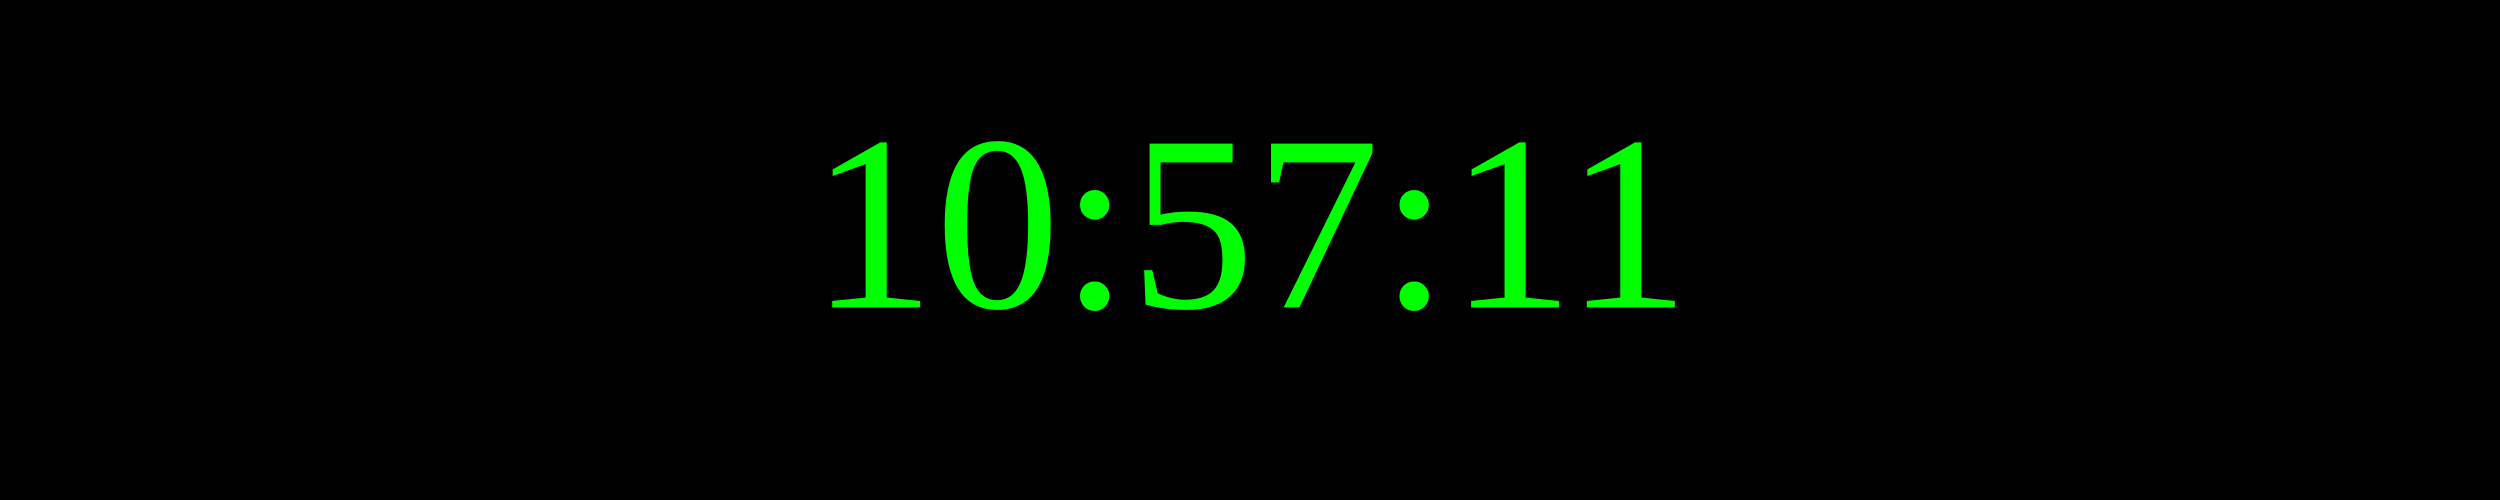
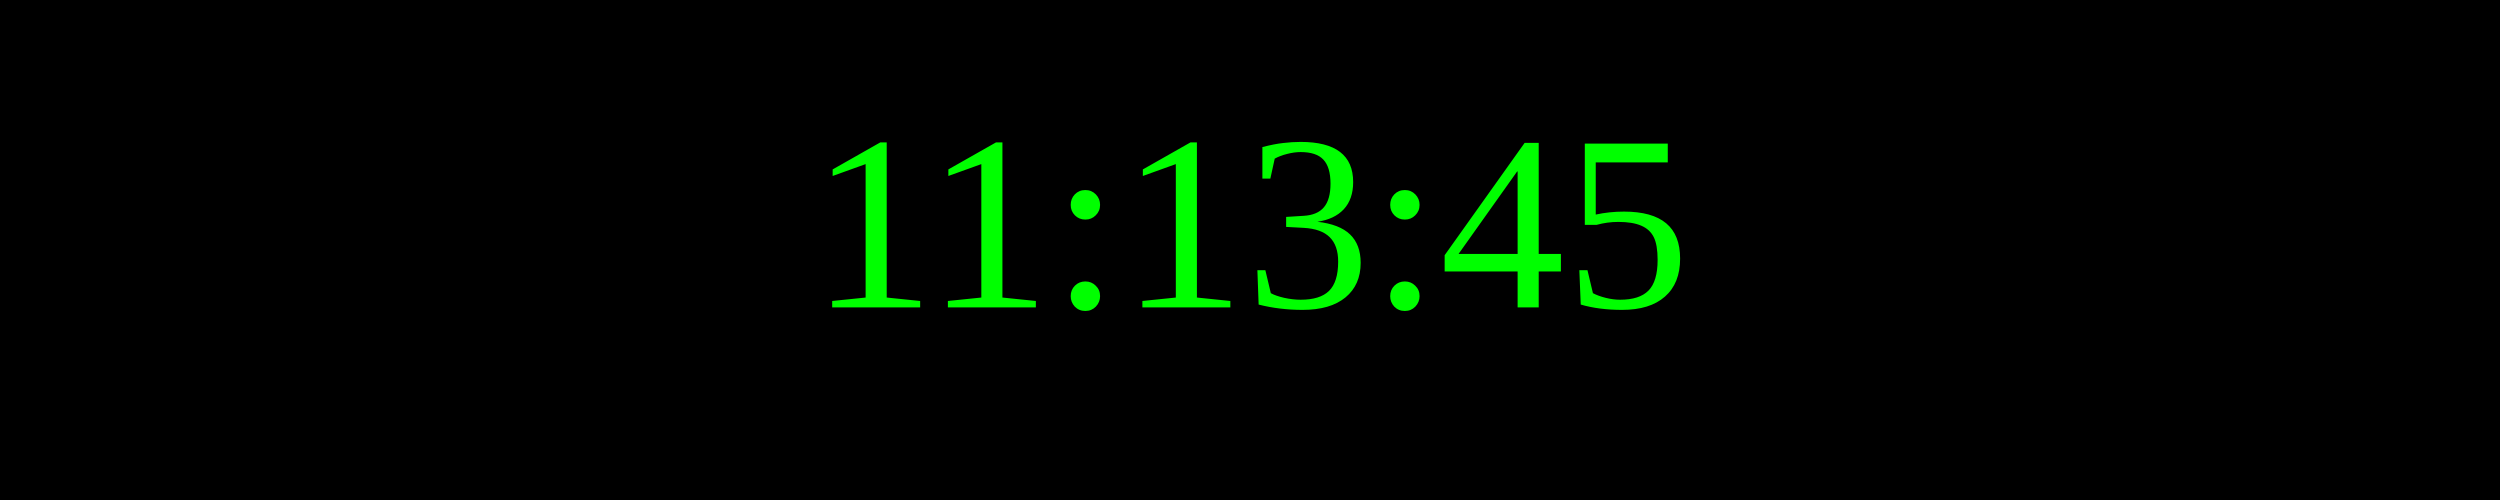
<svg xmlns="http://www.w3.org/2000/svg" width="250" height="50">
  <rect width="100%" height="100%" fill="black" />
  <text x="50%" y="50%" font-size="25" fill="lime" text-anchor="middle" dominant-baseline="middle">
- 10:57:11
+ 11:13:45
</text>
</svg>
